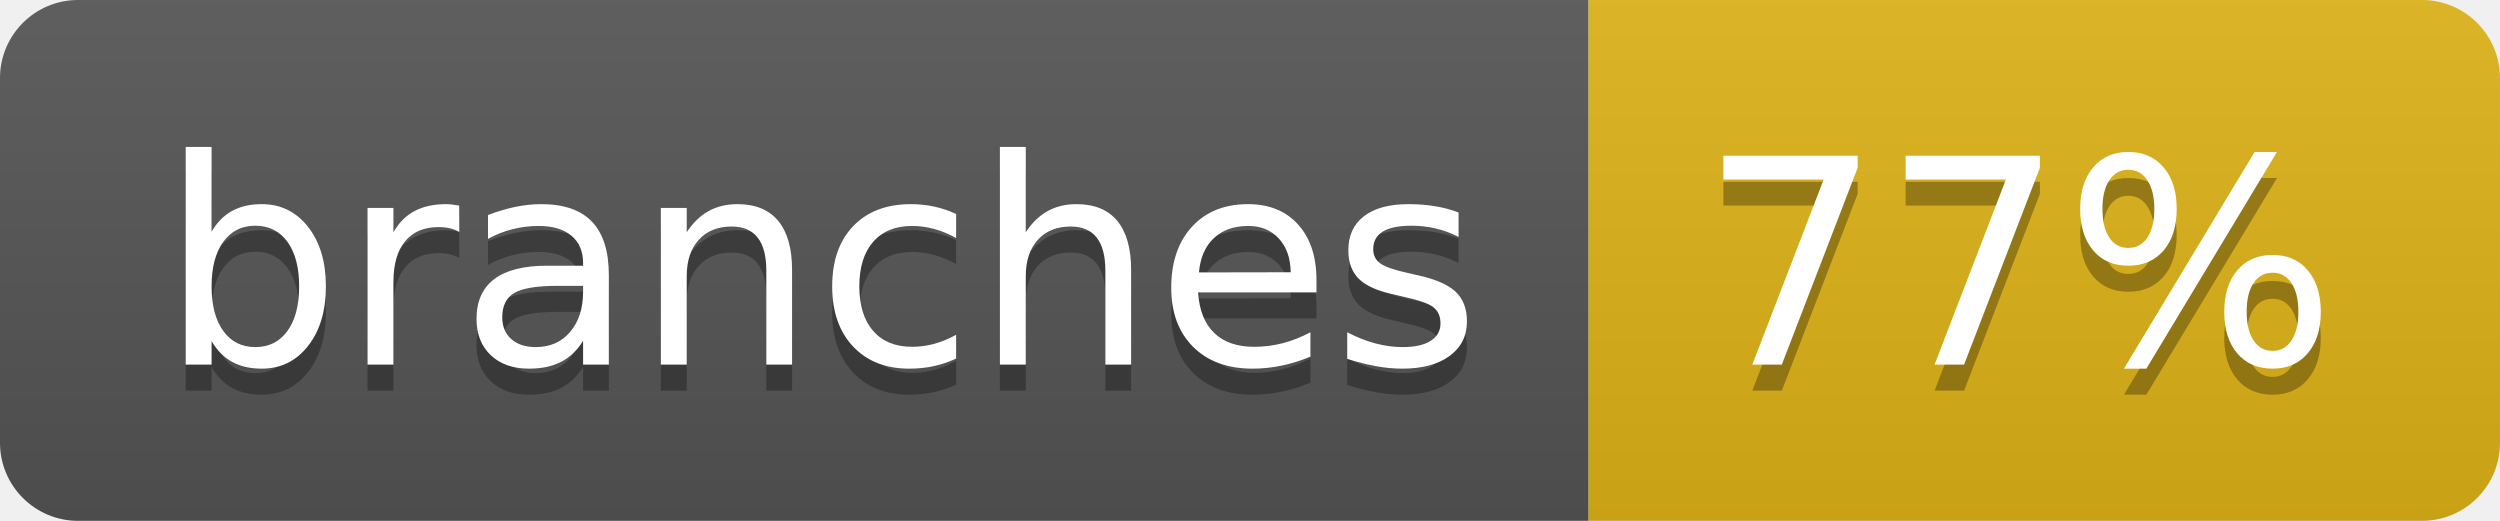
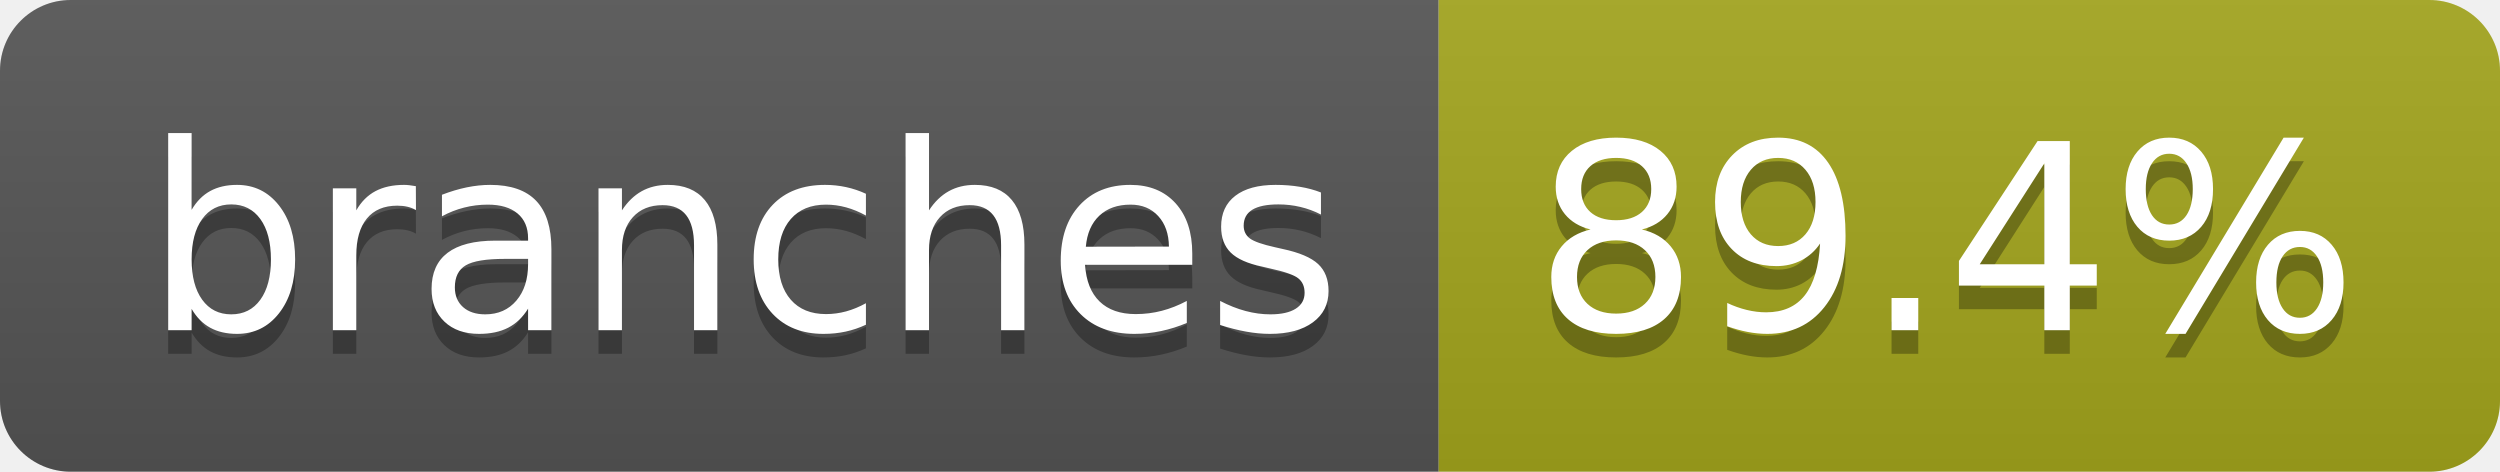
- <svg xmlns="http://www.w3.org/2000/svg" width="96" height="20" role="img" aria-label="branches: 77%">
+ <svg xmlns="http://www.w3.org/2000/svg" width="106" height="20" role="img" aria-label="branches: 89.4%">
  <linearGradient id="s" x2="0" y2="100%">
    <stop offset="0" stop-color="#bbb" stop-opacity=".1" />
    <stop offset="1" stop-opacity=".1" />
  </linearGradient>
  <clipPath id="r">
-     <rect width="96" height="20" rx="3" fill="#fff" />
+     <rect width="106" height="20" rx="3" fill="#fff" />
  </clipPath>
  <g clip-path="url(#r)">
    <rect width="61" height="20" fill="#555" />
-     <rect x="61" width="35" height="20" fill="#dfb317" />
-     <rect width="96" height="20" fill="url(#s)" />
+     <rect x="61" width="45" height="20" fill="#a4a61d" />
+     <rect width="106" height="20" fill="url(#s)" />
  </g>
  <g fill="#fff" text-anchor="middle" font-family="Verdana,Geneva,DejaVu Sans,sans-serif" text-rendering="geometricPrecision" font-size="110">
    <text aria-hidden="true" x="315" y="150" fill="#010101" fill-opacity=".3" transform="scale(.1)" textLength="507">branches</text>
    <text x="315" y="140" transform="scale(.1)" fill="#fff" textLength="507">branches</text>
-     <text aria-hidden="true" x="775" y="150" fill="#010101" fill-opacity=".3" transform="scale(.1)" textLength="245">77%</text>
-     <text x="775" y="140" transform="scale(.1)" fill="#fff" textLength="245">77%</text>
+     <text aria-hidden="true" x="825" y="150" fill="#010101" fill-opacity=".3" transform="scale(.1)" textLength="350">89.4%</text>
+     <text x="825" y="140" transform="scale(.1)" fill="#fff" textLength="350">89.4%</text>
  </g>
</svg>
